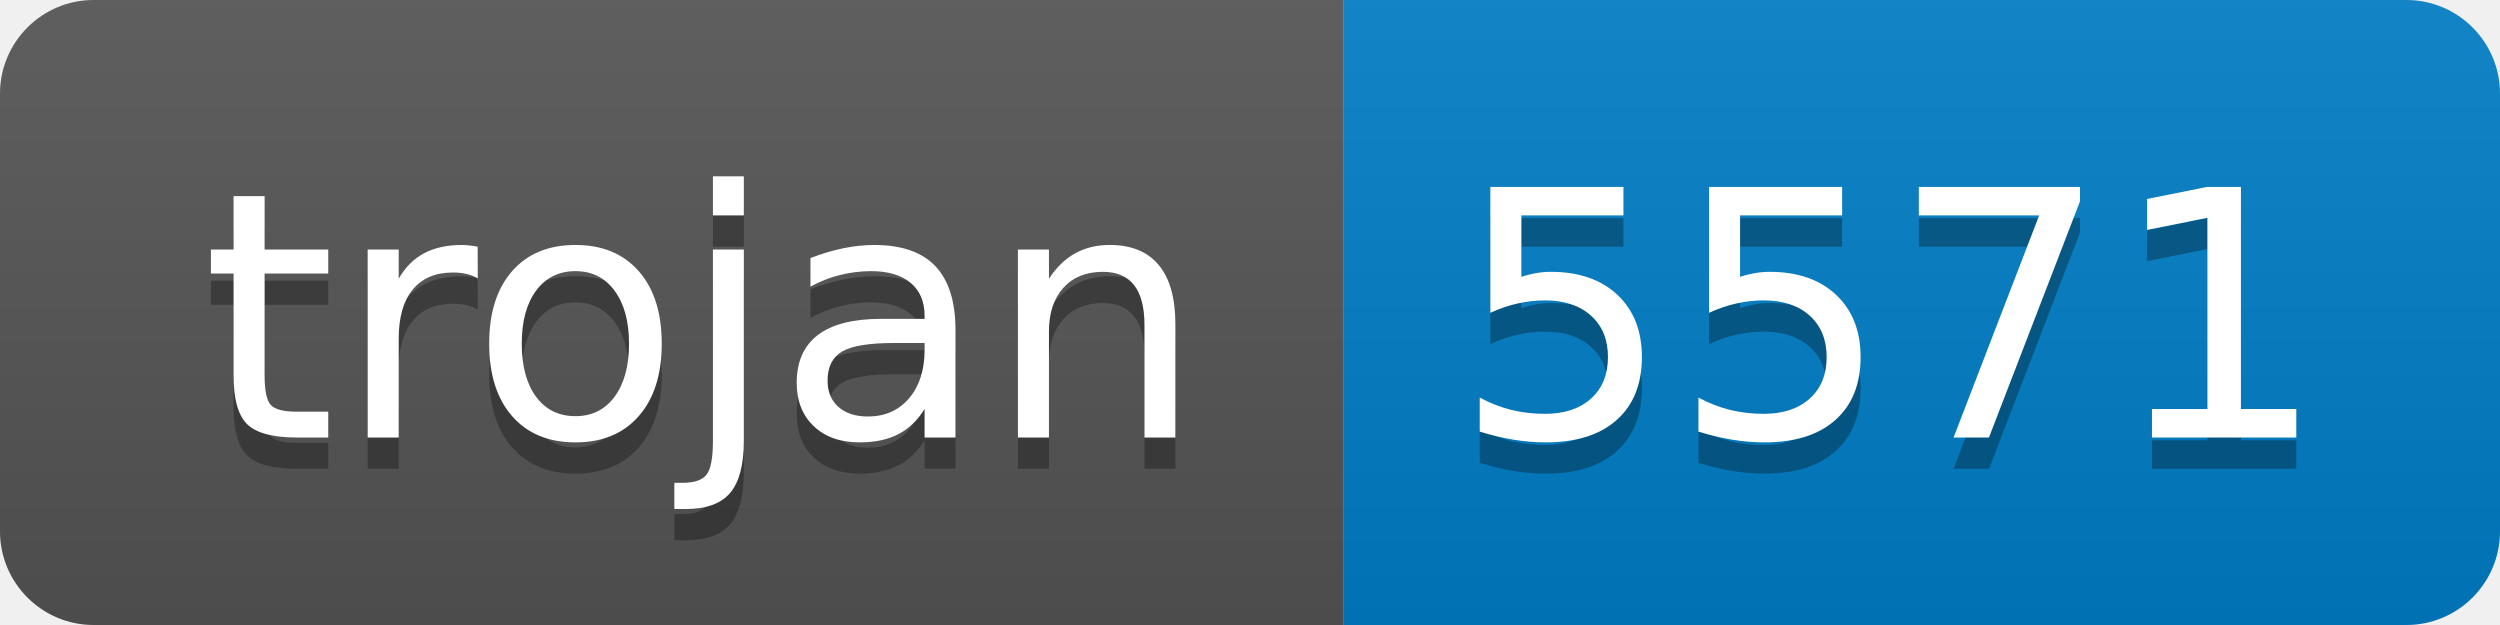
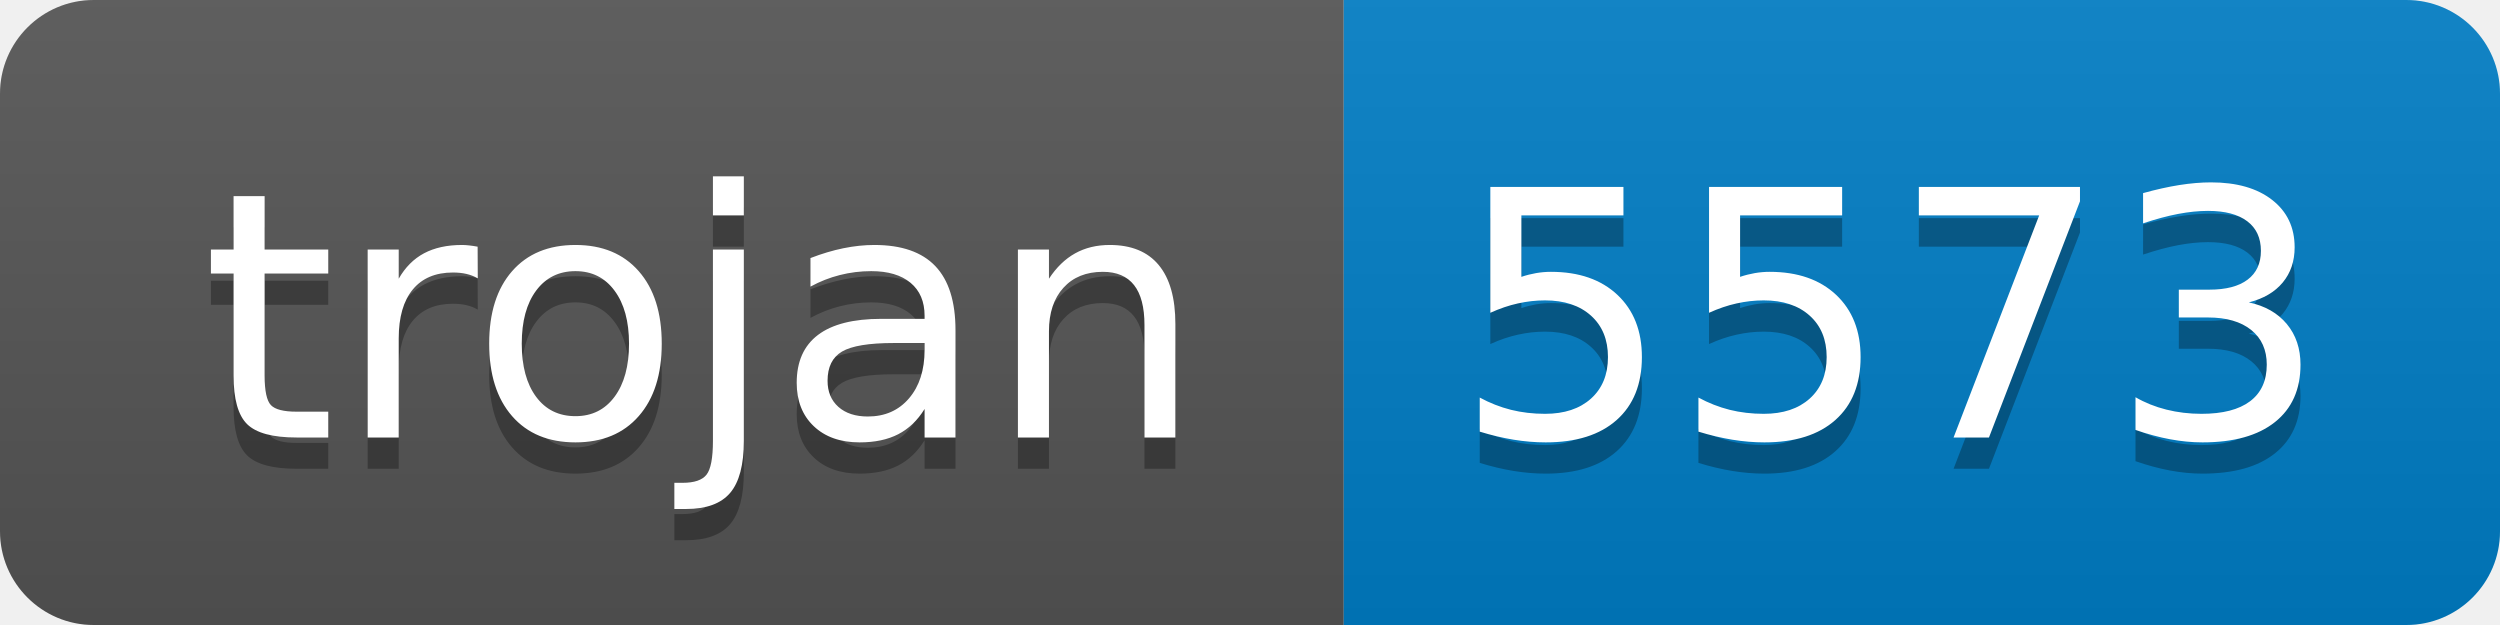
- <svg xmlns="http://www.w3.org/2000/svg" width="80" height="20" role="img" aria-label="trojan: 5571">
+ <svg xmlns="http://www.w3.org/2000/svg" width="80" height="20" role="img" aria-label="trojan: 5573">
  <linearGradient id="s" x2="0" y2="100%">
    <stop offset="0" stop-color="#bbb" stop-opacity=".1" />
    <stop offset="1" stop-opacity=".1" />
  </linearGradient>
  <clipPath id="r">
    <rect width="80" height="20" rx="3" fill="#fff" />
  </clipPath>
  <g clip-path="url(#r)">
    <rect width="43" height="20" fill="#555" />
    <rect x="43" width="37" height="20" fill="#007ec6" />
    <rect width="80" height="20" fill="url(#s)" />
  </g>
  <g fill="#fff" text-anchor="middle" font-family="Verdana,Geneva,DejaVu Sans,sans-serif" text-rendering="geometricPrecision" font-size="110">
    <text aria-hidden="true" x="225" y="150" fill="#010101" fill-opacity=".3" transform="scale(.1)" textLength="330">trojan</text>
    <text x="225" y="140" transform="scale(.1)" fill="#fff" textLength="330">trojan</text>
-     <text aria-hidden="true" x="605" y="150" fill="#010101" fill-opacity=".3" transform="scale(.1)" textLength="270">5571</text>
-     <text x="605" y="140" transform="scale(.1)" fill="#fff" textLength="270">5571</text>
+     <text aria-hidden="true" x="605" y="150" fill="#010101" fill-opacity=".3" transform="scale(.1)" textLength="270">5573</text>
+     <text x="605" y="140" transform="scale(.1)" fill="#fff" textLength="270">5573</text>
  </g>
</svg>
